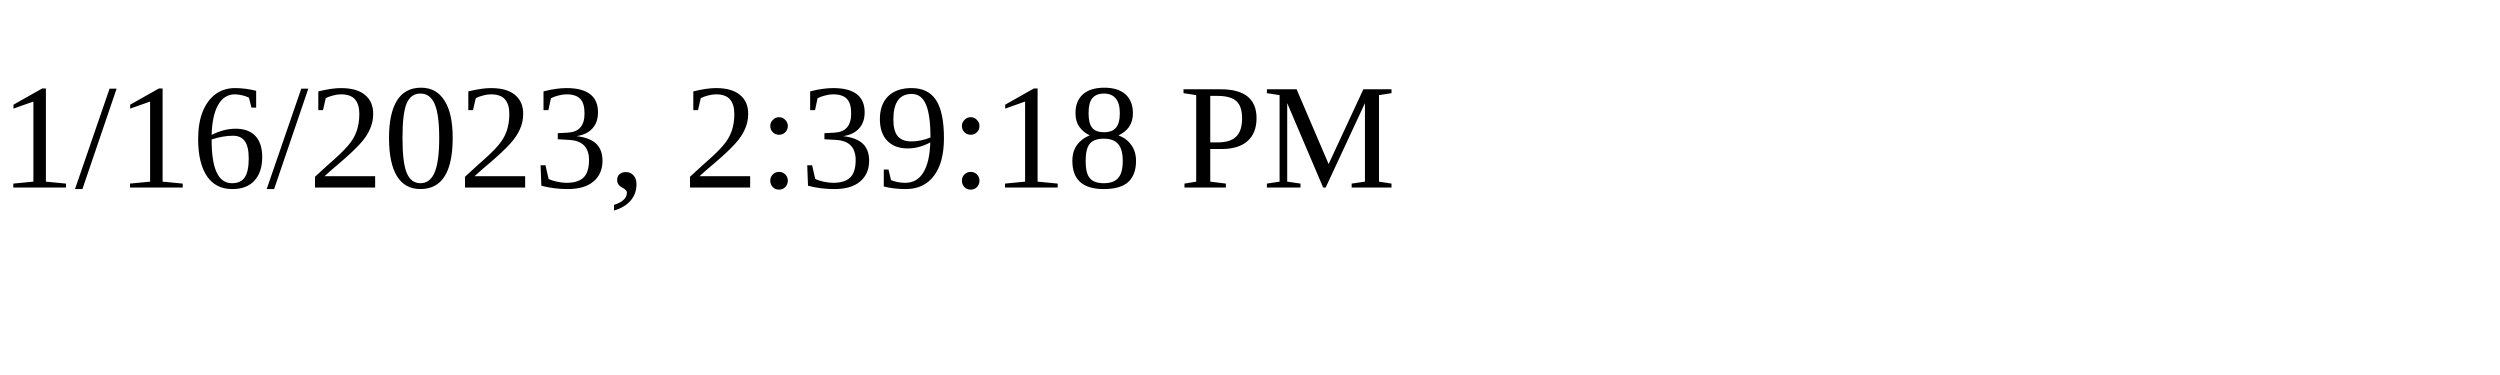
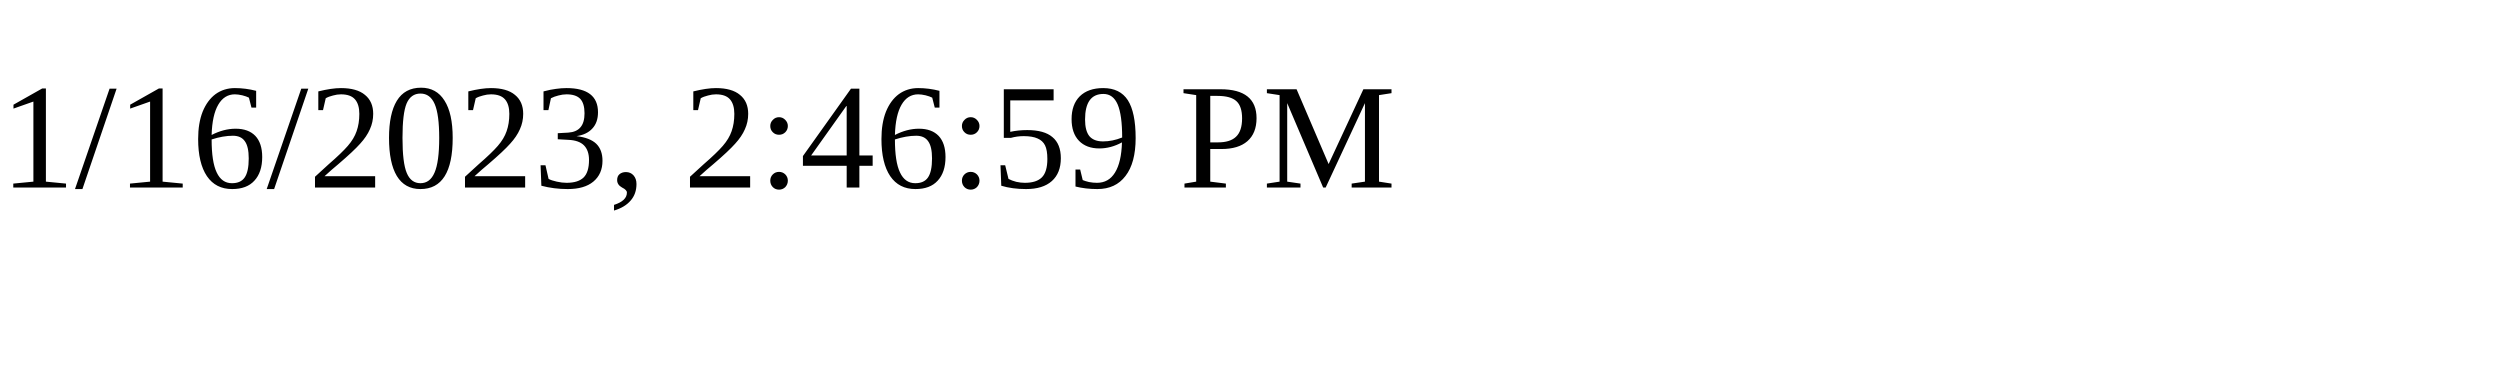
<svg xmlns="http://www.w3.org/2000/svg" height="30" width="200">
-   <text x="0" y="15">1/16/2023, 2:39:18 PM</text>
+   <text x="0" y="15">1/16/2023, 2:46:59 PM</text>
</svg>
